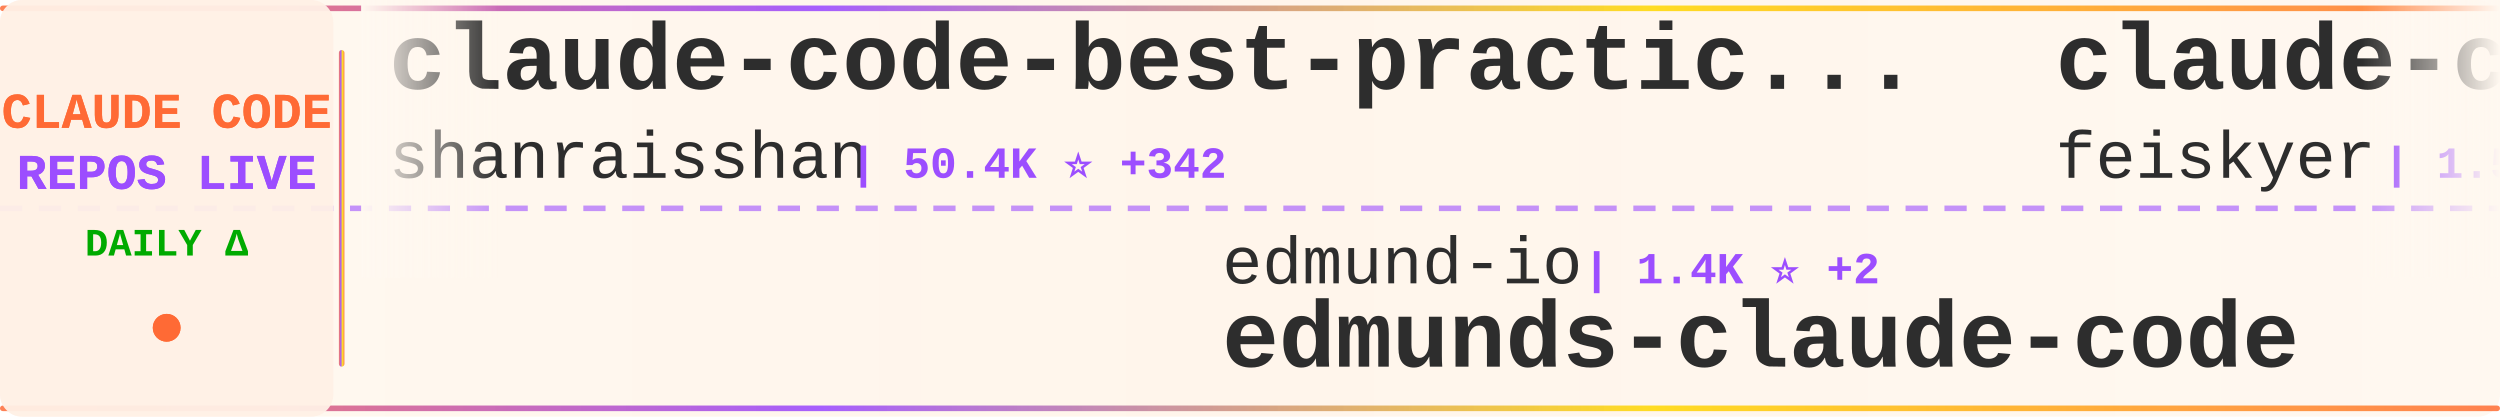
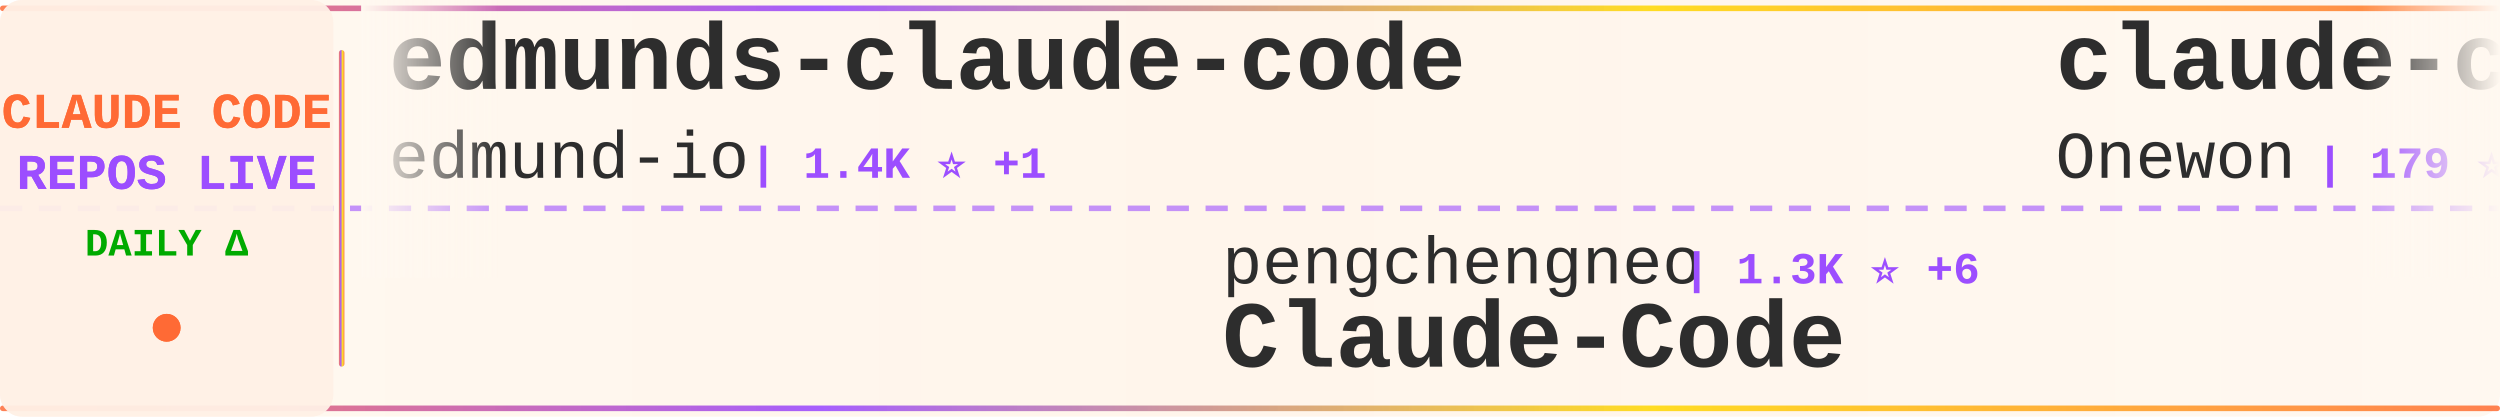
<svg xmlns="http://www.w3.org/2000/svg" width="900" height="150">
  <defs>
    <linearGradient id="tickerBg" x1="0%" y1="0%" x2="100%" y2="0%">
      <stop offset="0%" style="stop-color:#fff8f0;stop-opacity:0.98" />
      <stop offset="50%" style="stop-color:#fff5eb;stop-opacity:1" />
      <stop offset="100%" style="stop-color:#fff8f0;stop-opacity:0.98" />
    </linearGradient>
    <linearGradient id="borderGrad" x1="0%" y1="0%" x2="100%" y2="0%">
      <stop offset="0%" style="stop-color:#FF6B35;stop-opacity:0.85">
        <animate attributeName="stop-opacity" values="0.85;1;0.85" dur="2s" repeatCount="indefinite" />
      </stop>
      <stop offset="33%" style="stop-color:#9C4EFF;stop-opacity:0.9">
        <animate attributeName="stop-opacity" values="0.9;1;0.9" dur="2.2s" repeatCount="indefinite" />
      </stop>
      <stop offset="66%" style="stop-color:#FFD700;stop-opacity:0.85">
        <animate attributeName="stop-opacity" values="0.85;1;0.85" dur="1.8s" repeatCount="indefinite" />
      </stop>
      <stop offset="100%" style="stop-color:#FF6B35;stop-opacity:0.85">
        <animate attributeName="stop-opacity" values="0.85;1;0.85" dur="2s" repeatCount="indefinite" />
      </stop>
    </linearGradient>
    <filter id="textGlow">
      <feGaussianBlur stdDeviation="0.15" result="coloredBlur" />
      <feMerge>
        <feMergeNode in="coloredBlur" />
        <feMergeNode in="SourceGraphic" />
      </feMerge>
    </filter>
    <filter id="metricGlow">
      <feGaussianBlur stdDeviation="0.2" result="coloredBlur" />
      <feMerge>
        <feMergeNode in="coloredBlur" />
        <feMergeNode in="SourceGraphic" />
      </feMerge>
    </filter>
    <linearGradient id="leftFade" x1="0%" y1="0%" x2="100%" y2="0%">
      <stop offset="0%" style="stop-color:#fff8f0;stop-opacity:1" />
      <stop offset="100%" style="stop-color:#fff8f0;stop-opacity:0" />
    </linearGradient>
    <linearGradient id="rightFade" x1="0%" y1="0%" x2="100%" y2="0%">
      <stop offset="0%" style="stop-color:#fff8f0;stop-opacity:0" />
      <stop offset="100%" style="stop-color:#fff8f0;stop-opacity:1" />
    </linearGradient>
  </defs>
  <rect width="900" height="150" fill="url(#tickerBg)" rx="8" />
  <rect x="0" y="2" width="900" height="2" fill="url(#borderGrad)" rx="1" />
  <rect x="0" y="146" width="900" height="2" fill="url(#borderGrad)" rx="1" />
  <line x1="0" y1="75" x2="900" y2="75" stroke="#9C4EFF" stroke-width="2" stroke-dasharray="8 6" opacity="0.6" />
  <rect x="0" y="0" width="120" height="150" fill="#fff0e6" opacity="0.95" rx="8" />
  <text x="60" y="46" font-family="'Courier New', monospace" font-size="18" font-weight="bold" fill="#FF6B35" text-anchor="middle" filter="url(#textGlow)">
    CLAUDE CODE
  </text>
  <text x="60" y="68" font-family="'Courier New', monospace" font-size="18" font-weight="bold" fill="#9C4EFF" text-anchor="middle" filter="url(#textGlow)">
    REPOS LIVE
  </text>
  <text x="60" y="92" font-family="'Courier New', monospace" font-size="14" font-weight="bold" fill="#00aa00" text-anchor="middle">
    DAILY Δ
  </text>
  <circle cx="60" cy="118" r="5" fill="#FF6B35" filter="url(#metricGlow)">
    <animate attributeName="r" values="4;6;4" dur="1.5s" repeatCount="indefinite" />
    <animate attributeName="opacity" values="0.6;1;0.6" dur="1.5s" repeatCount="indefinite" />
  </circle>
  <rect x="122" y="18" width="2" height="114" fill="url(#borderGrad)" rx="1" />
  <clipPath id="tickerClip">
    <rect x="130" y="0" width="770" height="150" />
  </clipPath>
  <g clip-path="url(#tickerClip)">
    <g id="tickerItems">
      <animateTransform attributeName="transform" attributeType="XML" type="translate" from="0 0" to="-3000 0" dur="54s" repeatCount="indefinite" />
      <g transform="translate(0, 0)">
-         <text x="140" y="32" font-family="'Courier New', monospace" font-size="34" font-weight="bold" fill="#2d2d2d">claude-code-best-practic...</text>
-         <text x="140" y="64" font-family="'Courier New', monospace" font-size="24" font-weight="normal" fill="#2d2d2d" opacity="1.0">shanraisshan</text>
-         <text x="306" y="64" font-family="'Courier New', monospace" font-size="16" font-weight="bold" fill="#9C4EFF"> | 50.4K ⭐ +342</text>
+         <text x="140" y="32" font-family="'Courier New', monospace" font-size="34" font-weight="bold" fill="#2d2d2d">edmunds-claude-code</text>
+         <text x="140" y="64" font-family="'Courier New', monospace" font-size="24" font-weight="normal" fill="#2d2d2d" opacity="1.0">edmund-io</text>
+         <text x="270" y="64" font-family="'Courier New', monospace" font-size="16" font-weight="bold" fill="#9C4EFF"> | 1.4K ⭐ +1</text>
      </g>
      <g transform="translate(300, 0)">
-         <text x="140" y="102" font-family="'Courier New', monospace" font-size="24" font-weight="normal" fill="#2d2d2d" opacity="1.0">edmund-io</text>
-         <text x="270" y="102" font-family="'Courier New', monospace" font-size="16" font-weight="bold" fill="#9C4EFF"> | 1.4K ⭐ +2</text>
-         <text x="140" y="132" font-family="'Courier New', monospace" font-size="34" font-weight="bold" fill="#2d2d2d">edmunds-claude-code</text>
+         <text x="140" y="102" font-family="'Courier New', monospace" font-size="24" font-weight="normal" fill="#2d2d2d" opacity="1.0">pengchengneo</text>
+         <text x="306" y="102" font-family="'Courier New', monospace" font-size="16" font-weight="bold" fill="#9C4EFF"> | 1.3K ⭐ +6</text>
+         <text x="140" y="132" font-family="'Courier New', monospace" font-size="34" font-weight="bold" fill="#2d2d2d">Claude-Code</text>
      </g>
      <g transform="translate(600, 0)">
-         <text x="140" y="32" font-family="'Courier New', monospace" font-size="34" font-weight="bold" fill="#2d2d2d">claude-code-settings</text>
-         <text x="140" y="64" font-family="'Courier New', monospace" font-size="24" font-weight="normal" fill="#2d2d2d" opacity="1.0">feiskyer</text>
-         <text x="258" y="64" font-family="'Courier New', monospace" font-size="16" font-weight="bold" fill="#9C4EFF"> | 1.5K ⭐ +1</text>
+         <text x="140" y="32" font-family="'Courier New', monospace" font-size="34" font-weight="bold" fill="#2d2d2d">claude-code</text>
+         <text x="140" y="64" font-family="'Courier New', monospace" font-size="24" font-weight="normal" fill="#2d2d2d" opacity="1.0">Onewon</text>
+         <text x="234" y="64" font-family="'Courier New', monospace" font-size="16" font-weight="bold" fill="#9C4EFF"> | 179 ⭐</text>
      </g>
      <g transform="translate(900, 0)">
-         <text x="140" y="102" font-family="'Courier New', monospace" font-size="24" font-weight="normal" fill="#2d2d2d" opacity="1.0">Donchitos</text>
-         <text x="270" y="102" font-family="'Courier New', monospace" font-size="16" font-weight="bold" fill="#9C4EFF"> | 16.9K ⭐ +92</text>
-         <text x="140" y="132" font-family="'Courier New', monospace" font-size="34" font-weight="bold" fill="#2d2d2d">Claude-Code-Game-Studios</text>
+         <text x="140" y="102" font-family="'Courier New', monospace" font-size="24" font-weight="normal" fill="#2d2d2d" opacity="1.0">RishabhK103</text>
+         <text x="294" y="102" font-family="'Courier New', monospace" font-size="16" font-weight="bold" fill="#9C4EFF"> | 72 ⭐</text>
+         <text x="140" y="132" font-family="'Courier New', monospace" font-size="34" font-weight="bold" fill="#2d2d2d">claude-code</text>
      </g>
      <g transform="translate(1200, 0)">
-         <text x="140" y="32" font-family="'Courier New', monospace" font-size="34" font-weight="bold" fill="#2d2d2d">claude-code</text>
-         <text x="140" y="64" font-family="'Courier New', monospace" font-size="24" font-weight="normal" fill="#2d2d2d" opacity="1.0">T-Lab-CUHKSZ</text>
-         <text x="306" y="64" font-family="'Courier New', monospace" font-size="16" font-weight="bold" fill="#9C4EFF"> | 305 ⭐</text>
+         <text x="140" y="32" font-family="'Courier New', monospace" font-size="34" font-weight="bold" fill="#2d2d2d">skills</text>
+         <text x="140" y="64" font-family="'Courier New', monospace" font-size="24" font-weight="normal" fill="#2d2d2d" opacity="1.0">anthropics</text>
+         <text x="282" y="64" font-family="'Courier New', monospace" font-size="16" font-weight="bold" fill="#9C4EFF"> | 127.3K ⭐ +388</text>
      </g>
      <g transform="translate(1500, 0)">
-         <text x="140" y="102" font-family="'Courier New', monospace" font-size="24" font-weight="normal" fill="#2d2d2d" opacity="1.0">Cranot</text>
-         <text x="234" y="102" font-family="'Courier New', monospace" font-size="16" font-weight="bold" fill="#9C4EFF"> | 2.6K ⭐ +1</text>
-         <text x="140" y="132" font-family="'Courier New', monospace" font-size="34" font-weight="bold" fill="#2d2d2d">claude-code-guide</text>
+         <text x="140" y="102" font-family="'Courier New', monospace" font-size="24" font-weight="normal" fill="#2d2d2d" opacity="1.0">forrestchang</text>
+         <text x="306" y="102" font-family="'Courier New', monospace" font-size="16" font-weight="bold" fill="#9C4EFF"> | 106.5K ⭐ +1.9K</text>
+         <text x="140" y="132" font-family="'Courier New', monospace" font-size="34" font-weight="bold" fill="#2d2d2d">andrej-karpathy-skills</text>
      </g>
      <g transform="translate(1800, 0)">
-         <text x="140" y="32" font-family="'Courier New', monospace" font-size="34" font-weight="bold" fill="#2d2d2d">claude-code-source</text>
-         <text x="140" y="64" font-family="'Courier New', monospace" font-size="24" font-weight="normal" fill="#2d2d2d" opacity="1.0">AprilNEA</text>
-         <text x="258" y="64" font-family="'Courier New', monospace" font-size="16" font-weight="bold" fill="#9C4EFF"> | 376 ⭐</text>
+         <text x="140" y="32" font-family="'Courier New', monospace" font-size="34" font-weight="bold" fill="#2d2d2d">claude-code-rev</text>
+         <text x="140" y="64" font-family="'Courier New', monospace" font-size="24" font-weight="normal" fill="#2d2d2d" opacity="1.0">oboard</text>
+         <text x="234" y="64" font-family="'Courier New', monospace" font-size="16" font-weight="bold" fill="#9C4EFF"> | 3.1K ⭐ +1</text>
      </g>
      <g transform="translate(2100, 0)">
-         <text x="140" y="102" font-family="'Courier New', monospace" font-size="24" font-weight="normal" fill="#2d2d2d" opacity="1.0">777genius</text>
-         <text x="270" y="102" font-family="'Courier New', monospace" font-size="16" font-weight="bold" fill="#9C4EFF"> | 905 ⭐ +1</text>
-         <text x="140" y="132" font-family="'Courier New', monospace" font-size="34" font-weight="bold" fill="#2d2d2d">claude-code-source-code</text>
+         <text x="140" y="102" font-family="'Courier New', monospace" font-size="24" font-weight="normal" fill="#2d2d2d" opacity="1.0">feiskyer</text>
+         <text x="258" y="102" font-family="'Courier New', monospace" font-size="16" font-weight="bold" fill="#9C4EFF"> | 1.5K ⭐ +2</text>
+         <text x="140" y="132" font-family="'Courier New', monospace" font-size="34" font-weight="bold" fill="#2d2d2d">claude-code-settings</text>
      </g>
      <g transform="translate(2400, 0)">
-         <text x="140" y="32" font-family="'Courier New', monospace" font-size="34" font-weight="bold" fill="#2d2d2d">claude-code-cli</text>
-         <text x="140" y="64" font-family="'Courier New', monospace" font-size="24" font-weight="normal" fill="#2d2d2d" opacity="1.0">huangserva</text>
-         <text x="282" y="64" font-family="'Courier New', monospace" font-size="16" font-weight="bold" fill="#9C4EFF"> | 571 ⭐ +3</text>
+         <text x="140" y="32" font-family="'Courier New', monospace" font-size="34" font-weight="bold" fill="#2d2d2d">claude-code-source</text>
+         <text x="140" y="64" font-family="'Courier New', monospace" font-size="24" font-weight="normal" fill="#2d2d2d" opacity="1.0">hangsman</text>
+         <text x="258" y="64" font-family="'Courier New', monospace" font-size="16" font-weight="bold" fill="#9C4EFF"> | 765 ⭐ +1</text>
      </g>
      <g transform="translate(2700, 0)">
-         <text x="140" y="102" font-family="'Courier New', monospace" font-size="24" font-weight="normal" fill="#2d2d2d" opacity="1.0">frankbria</text>
-         <text x="270" y="102" font-family="'Courier New', monospace" font-size="16" font-weight="bold" fill="#9C4EFF"> | 9.0K ⭐ +13</text>
-         <text x="140" y="132" font-family="'Courier New', monospace" font-size="34" font-weight="bold" fill="#2d2d2d">ralph-claude-code</text>
+         <text x="140" y="102" font-family="'Courier New', monospace" font-size="24" font-weight="normal" fill="#2d2d2d" opacity="1.0">affaan-m</text>
+         <text x="258" y="102" font-family="'Courier New', monospace" font-size="16" font-weight="bold" fill="#9C4EFF"> | 172.1K ⭐ +599</text>
+         <text x="140" y="132" font-family="'Courier New', monospace" font-size="34" font-weight="bold" fill="#2d2d2d">everything-claude-code</text>
      </g>
      <g transform="translate(3000, 0)">
-         <text x="140" y="32" font-family="'Courier New', monospace" font-size="34" font-weight="bold" fill="#2d2d2d">claude-code-best-practic...</text>
-         <text x="140" y="64" font-family="'Courier New', monospace" font-size="24" font-weight="normal" fill="#2d2d2d" opacity="1.0">shanraisshan</text>
-         <text x="306" y="64" font-family="'Courier New', monospace" font-size="16" font-weight="bold" fill="#9C4EFF"> | 50.4K ⭐ +342</text>
+         <text x="140" y="32" font-family="'Courier New', monospace" font-size="34" font-weight="bold" fill="#2d2d2d">edmunds-claude-code</text>
+         <text x="140" y="64" font-family="'Courier New', monospace" font-size="24" font-weight="normal" fill="#2d2d2d" opacity="1.0">edmund-io</text>
+         <text x="270" y="64" font-family="'Courier New', monospace" font-size="16" font-weight="bold" fill="#9C4EFF"> | 1.4K ⭐ +1</text>
      </g>
      <g transform="translate(3300, 0)">
-         <text x="140" y="102" font-family="'Courier New', monospace" font-size="24" font-weight="normal" fill="#2d2d2d" opacity="1.0">edmund-io</text>
-         <text x="270" y="102" font-family="'Courier New', monospace" font-size="16" font-weight="bold" fill="#9C4EFF"> | 1.4K ⭐ +2</text>
-         <text x="140" y="132" font-family="'Courier New', monospace" font-size="34" font-weight="bold" fill="#2d2d2d">edmunds-claude-code</text>
+         <text x="140" y="102" font-family="'Courier New', monospace" font-size="24" font-weight="normal" fill="#2d2d2d" opacity="1.0">pengchengneo</text>
+         <text x="306" y="102" font-family="'Courier New', monospace" font-size="16" font-weight="bold" fill="#9C4EFF"> | 1.3K ⭐ +6</text>
+         <text x="140" y="132" font-family="'Courier New', monospace" font-size="34" font-weight="bold" fill="#2d2d2d">Claude-Code</text>
      </g>
      <g transform="translate(3600, 0)">
-         <text x="140" y="32" font-family="'Courier New', monospace" font-size="34" font-weight="bold" fill="#2d2d2d">claude-code-settings</text>
-         <text x="140" y="64" font-family="'Courier New', monospace" font-size="24" font-weight="normal" fill="#2d2d2d" opacity="1.0">feiskyer</text>
-         <text x="258" y="64" font-family="'Courier New', monospace" font-size="16" font-weight="bold" fill="#9C4EFF"> | 1.5K ⭐ +1</text>
+         <text x="140" y="32" font-family="'Courier New', monospace" font-size="34" font-weight="bold" fill="#2d2d2d">claude-code</text>
+         <text x="140" y="64" font-family="'Courier New', monospace" font-size="24" font-weight="normal" fill="#2d2d2d" opacity="1.0">Onewon</text>
+         <text x="234" y="64" font-family="'Courier New', monospace" font-size="16" font-weight="bold" fill="#9C4EFF"> | 179 ⭐</text>
      </g>
      <g transform="translate(3900, 0)">
-         <text x="140" y="102" font-family="'Courier New', monospace" font-size="24" font-weight="normal" fill="#2d2d2d" opacity="1.0">Donchitos</text>
-         <text x="270" y="102" font-family="'Courier New', monospace" font-size="16" font-weight="bold" fill="#9C4EFF"> | 16.9K ⭐ +92</text>
-         <text x="140" y="132" font-family="'Courier New', monospace" font-size="34" font-weight="bold" fill="#2d2d2d">Claude-Code-Game-Studios</text>
+         <text x="140" y="102" font-family="'Courier New', monospace" font-size="24" font-weight="normal" fill="#2d2d2d" opacity="1.0">RishabhK103</text>
+         <text x="294" y="102" font-family="'Courier New', monospace" font-size="16" font-weight="bold" fill="#9C4EFF"> | 72 ⭐</text>
+         <text x="140" y="132" font-family="'Courier New', monospace" font-size="34" font-weight="bold" fill="#2d2d2d">claude-code</text>
      </g>
    </g>
  </g>
  <rect x="130" y="0" width="50" height="100" fill="url(#leftFade)" />
  <rect x="850" y="0" width="50" height="100" fill="url(#rightFade)" />
</svg>
